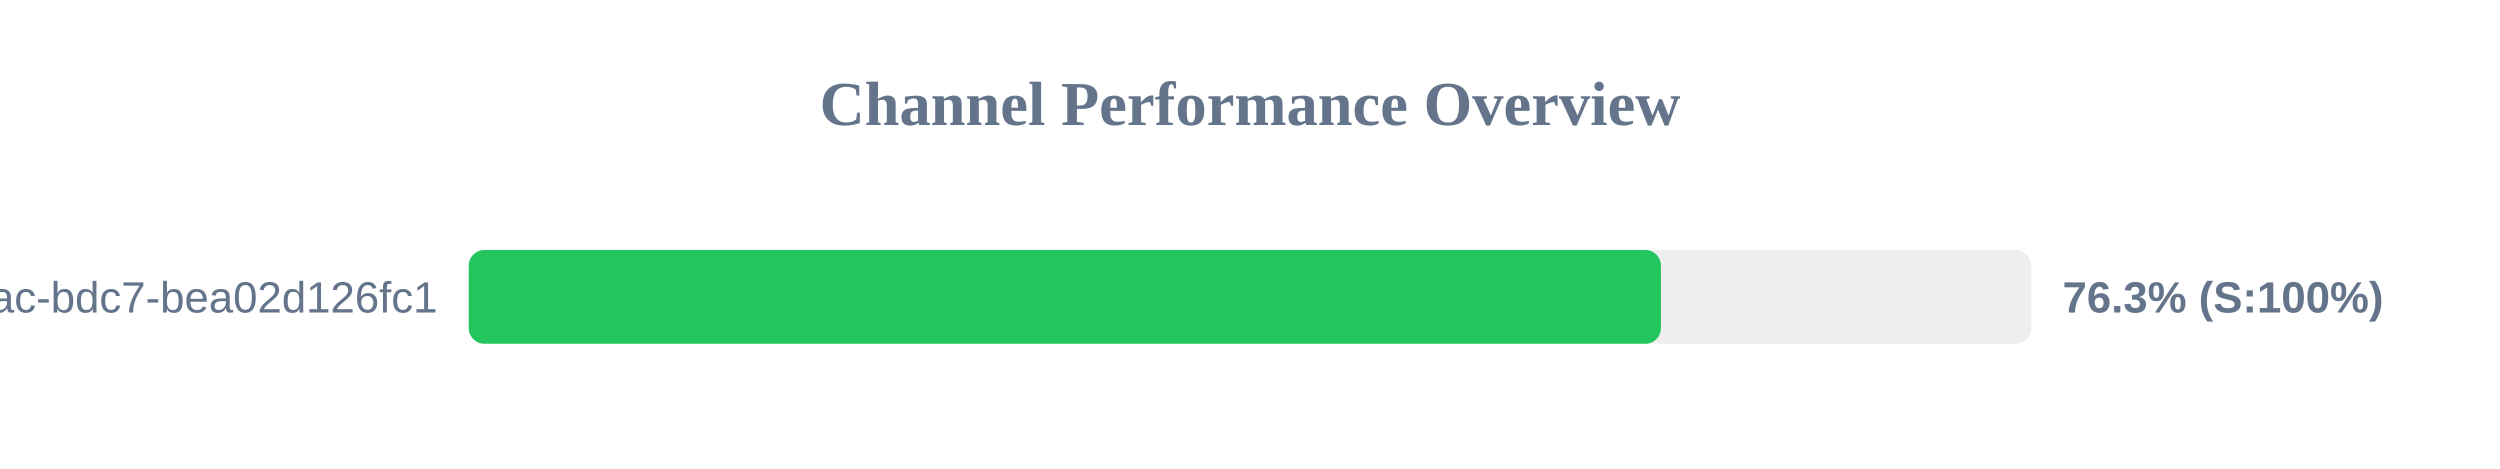
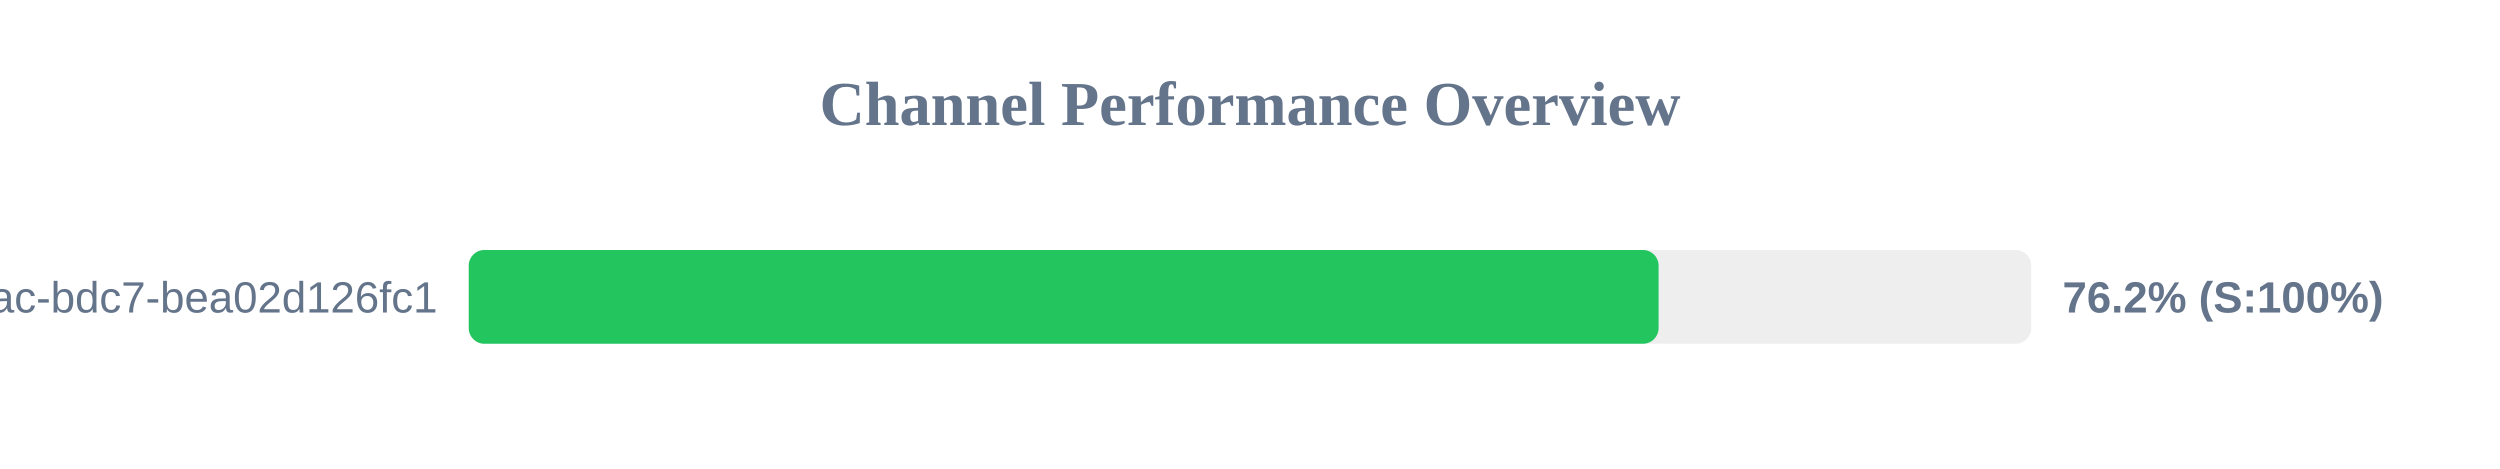
<svg xmlns="http://www.w3.org/2000/svg" width="800" height="150" version="1.1">
  <style>
        .row { font: 14px Arial; fill: #64748b; }
        .score { font: bold 14px Arial; fill: #64748b; }
    </style>
  <text x="400" y="40" text-anchor="middle" font-size="20px" font-weight="bold" fill="#64748b">Channel Performance Overview</text>
  <rect x="150" y="80" width="500" height="30" fill="#eee" rx="5" />
-   <rect x="150" y="80" width="381.5" height="30" fill="#22c55e" rx="5" />
+   <rect x="150" y="80" width="380.75" height="30" fill="#22c55e" rx="5" />
  <text x="140" y="100" text-anchor="end" class="row">?uuid=e31ad3e6-e341-42ac-bdc7-bea02d126fc1</text>
-   <text x="660" y="100" text-anchor="start" class="score">76.3% (S:100%)</text>
+   <text x="660" y="100" text-anchor="start" class="score">76.2% (S:100%)</text>
</svg>
